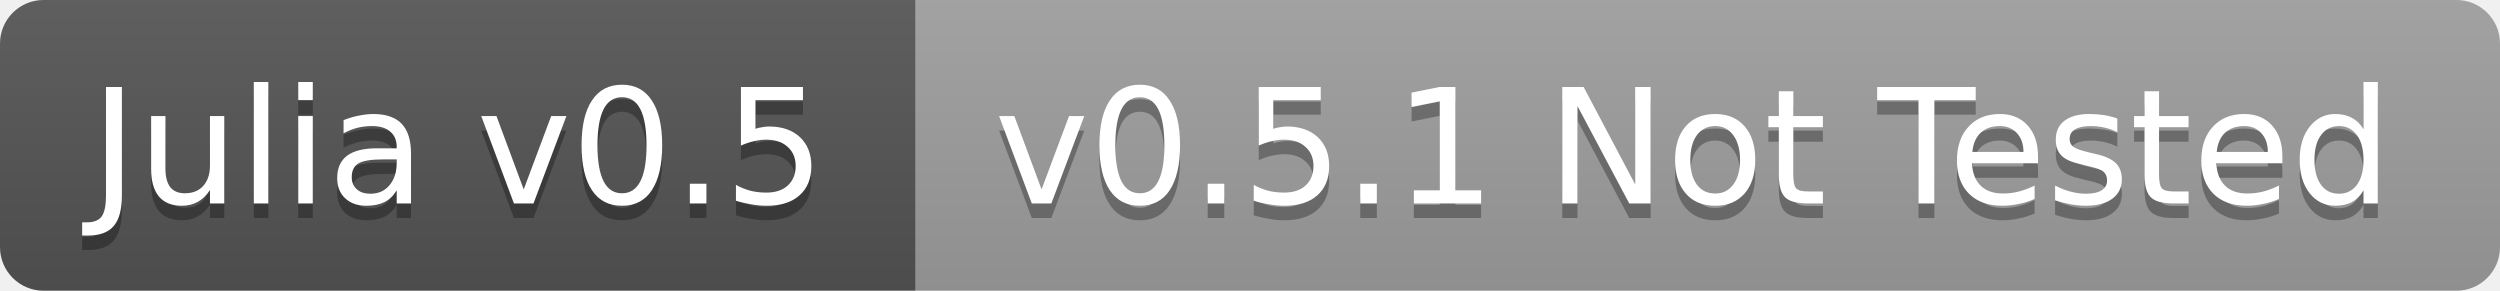
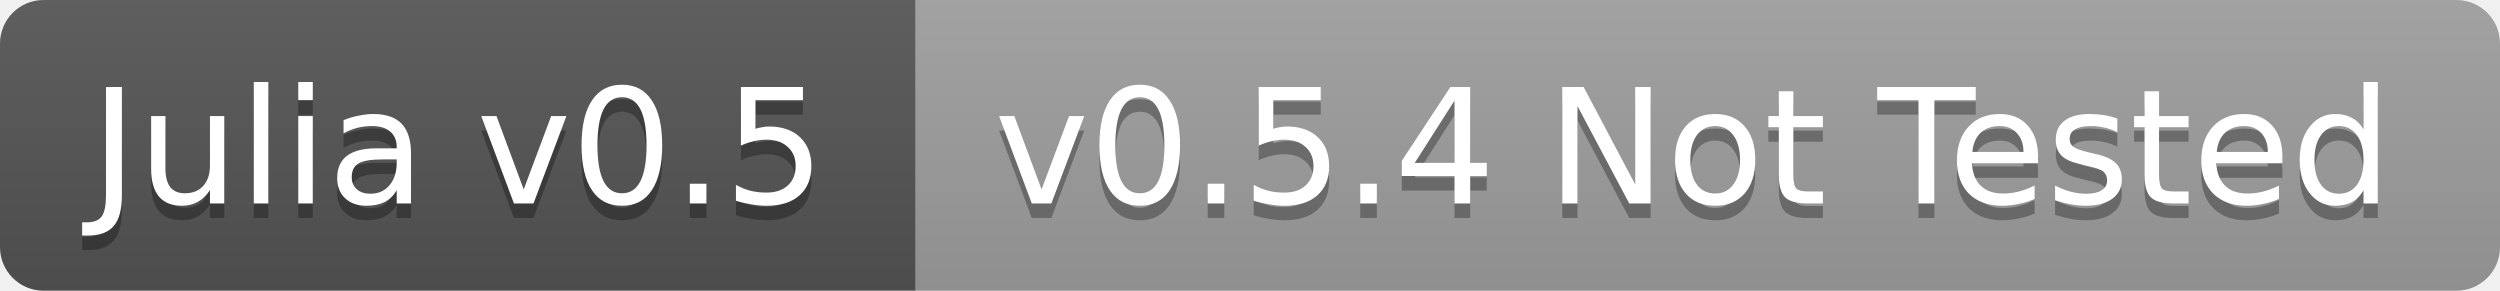
<svg xmlns="http://www.w3.org/2000/svg" width="172" height="20">
  <linearGradient id="b" x2="0" y2="100%">
    <stop offset="0" stop-color="#bbb" stop-opacity=".1" />
    <stop offset="1" stop-opacity=".1" />
  </linearGradient>
  <clipPath id="a">
    <rect width="172" height="20" rx="3" fill="#fff" />
  </clipPath>
  <g clip-path="url(#a)">
    <path fill="#555" d="M0 0h63v20H0z" />
    <path fill="#9f9f9f" d="M63 0h109v20H63z" />
    <path fill="url(#b)" d="M0 0h172v20H0z" />
  </g>
  <g fill="#fff" text-anchor="middle" font-family="DejaVu Sans,Verdana,Geneva,sans-serif" font-size="11">
    <text x="31.5" y="15" fill="#010101" fill-opacity=".3">Julia v0.5</text>
    <text x="31.5" y="14">Julia v0.5</text>
-     <text x="116.5" y="15" fill="#010101" fill-opacity=".3">v0.5.1 Not Tested</text>
-     <text x="116.5" y="14">v0.5.1 Not Tested</text>
+     <text x="116.5" y="15" fill="#010101" fill-opacity=".3">v0.5.4 Not Tested</text>
+     <text x="116.5" y="14">v0.5.4 Not Tested</text>
  </g>
</svg>
